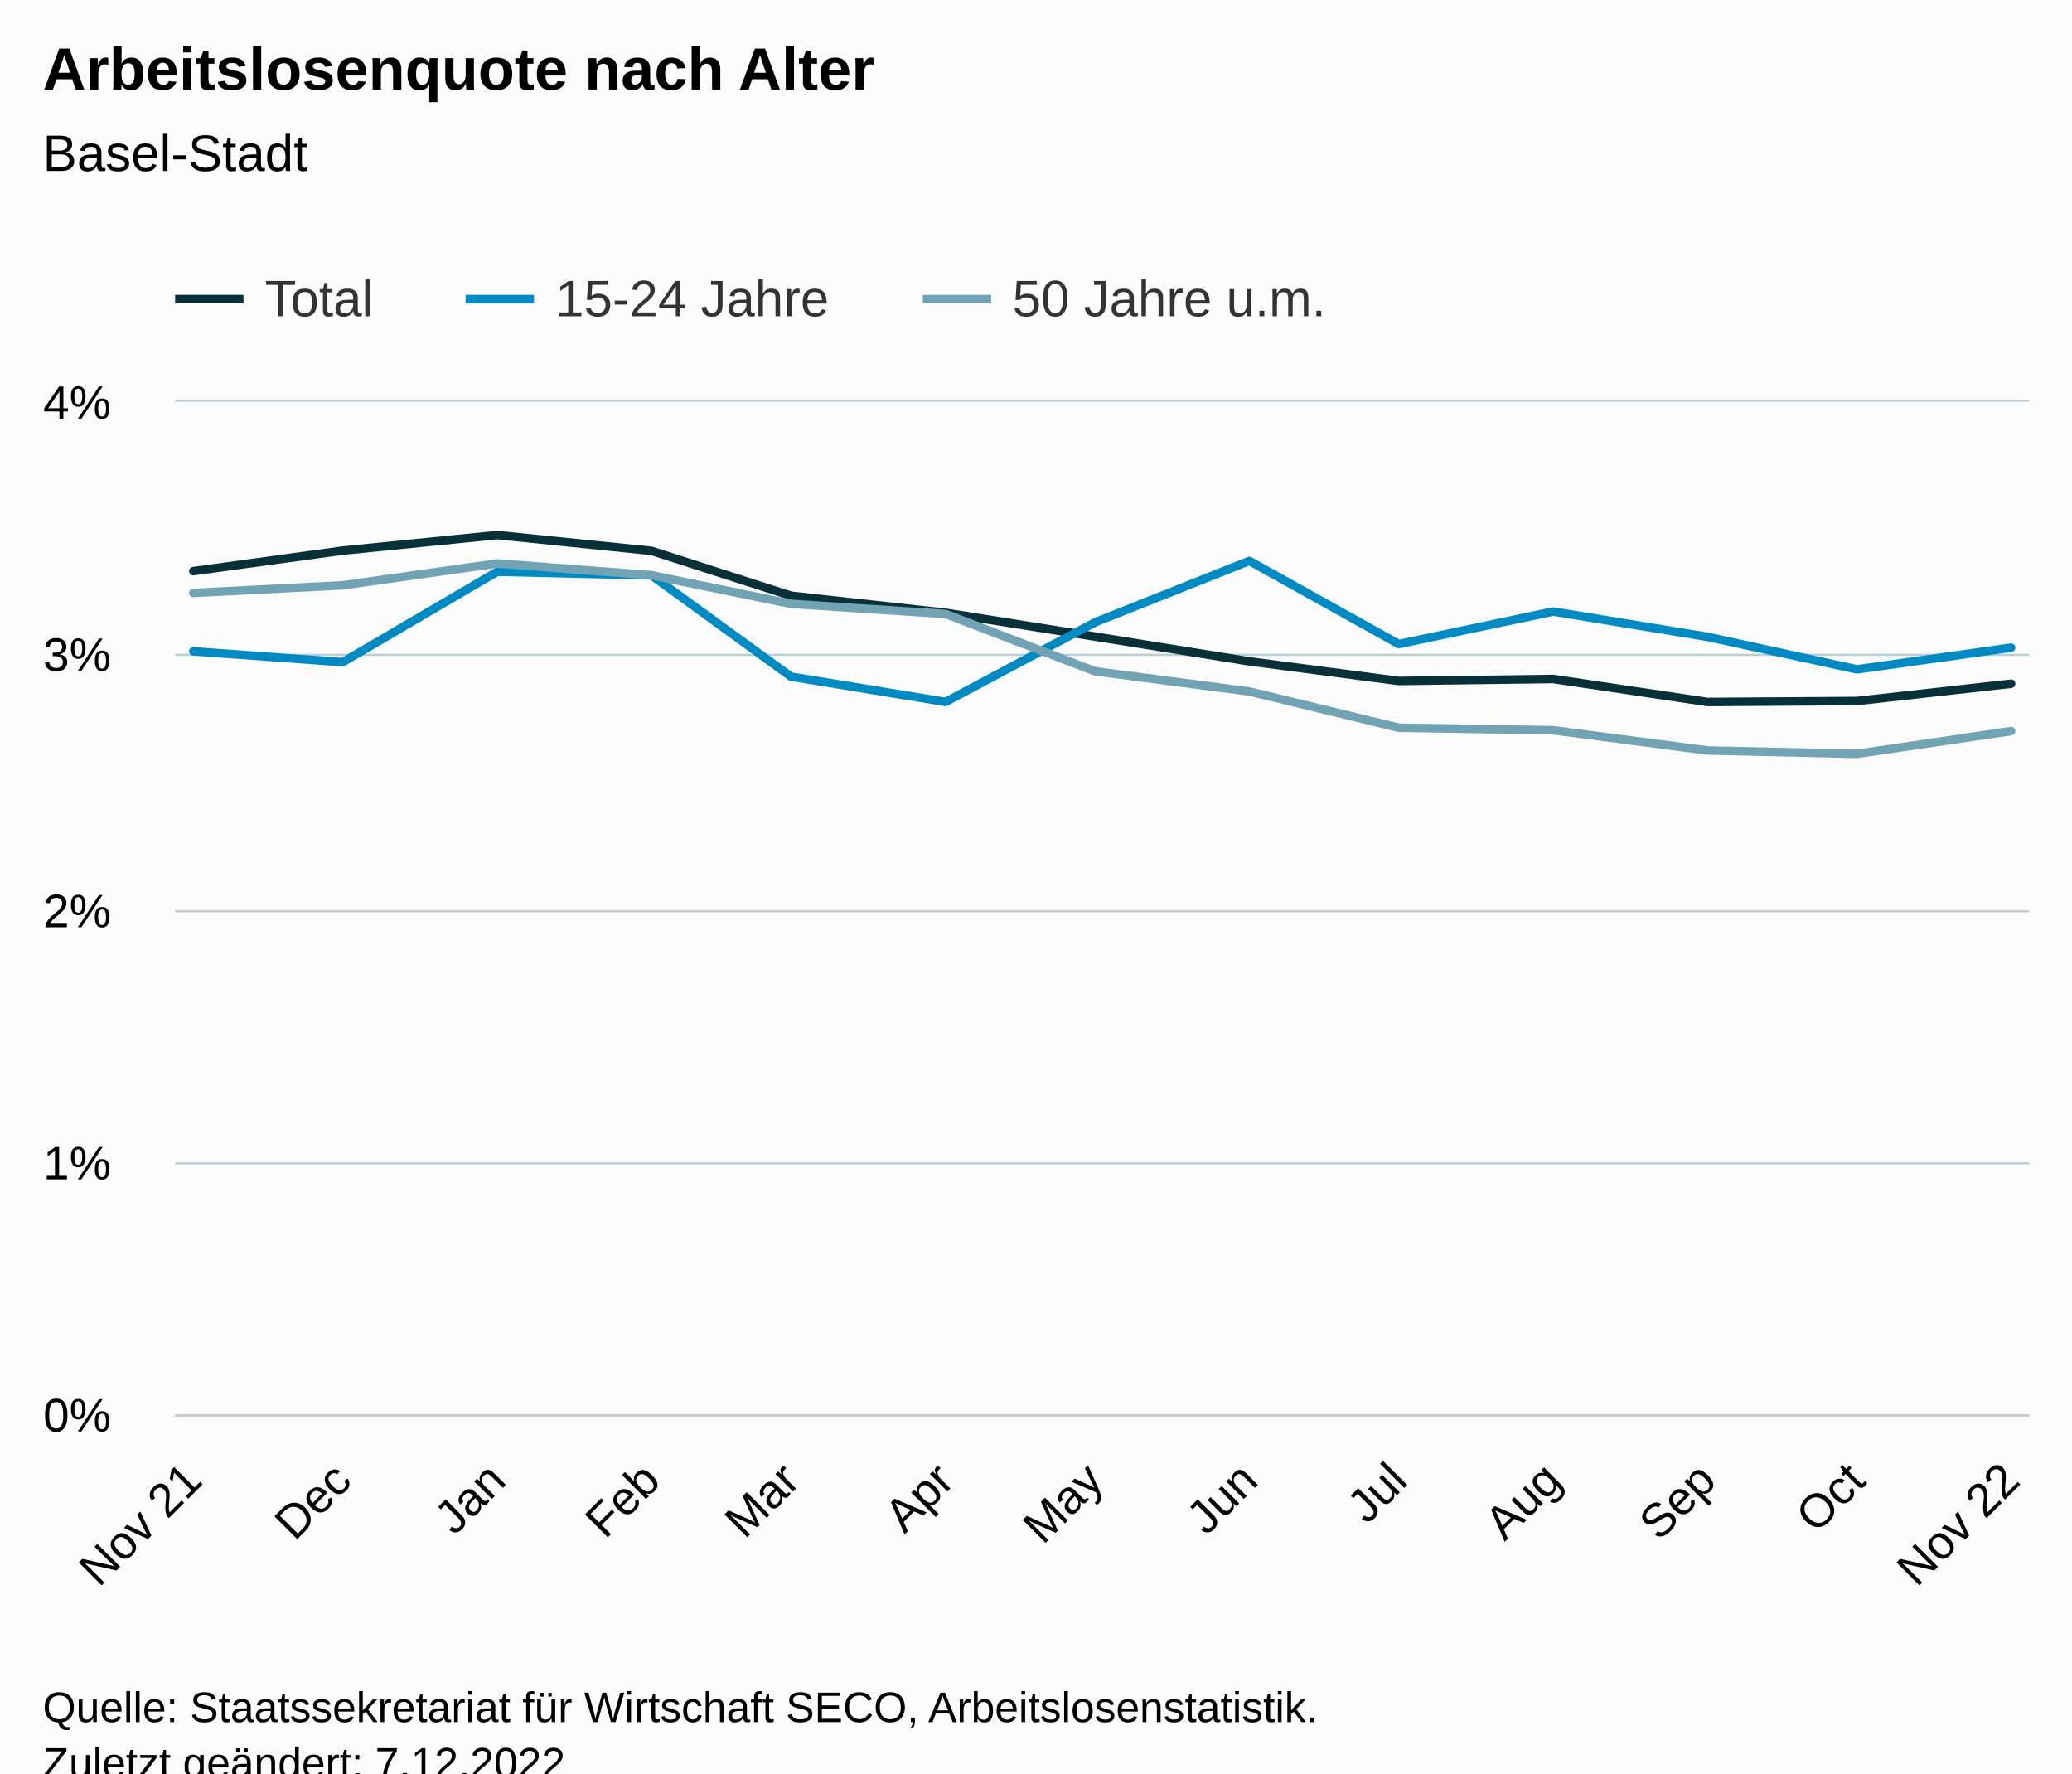
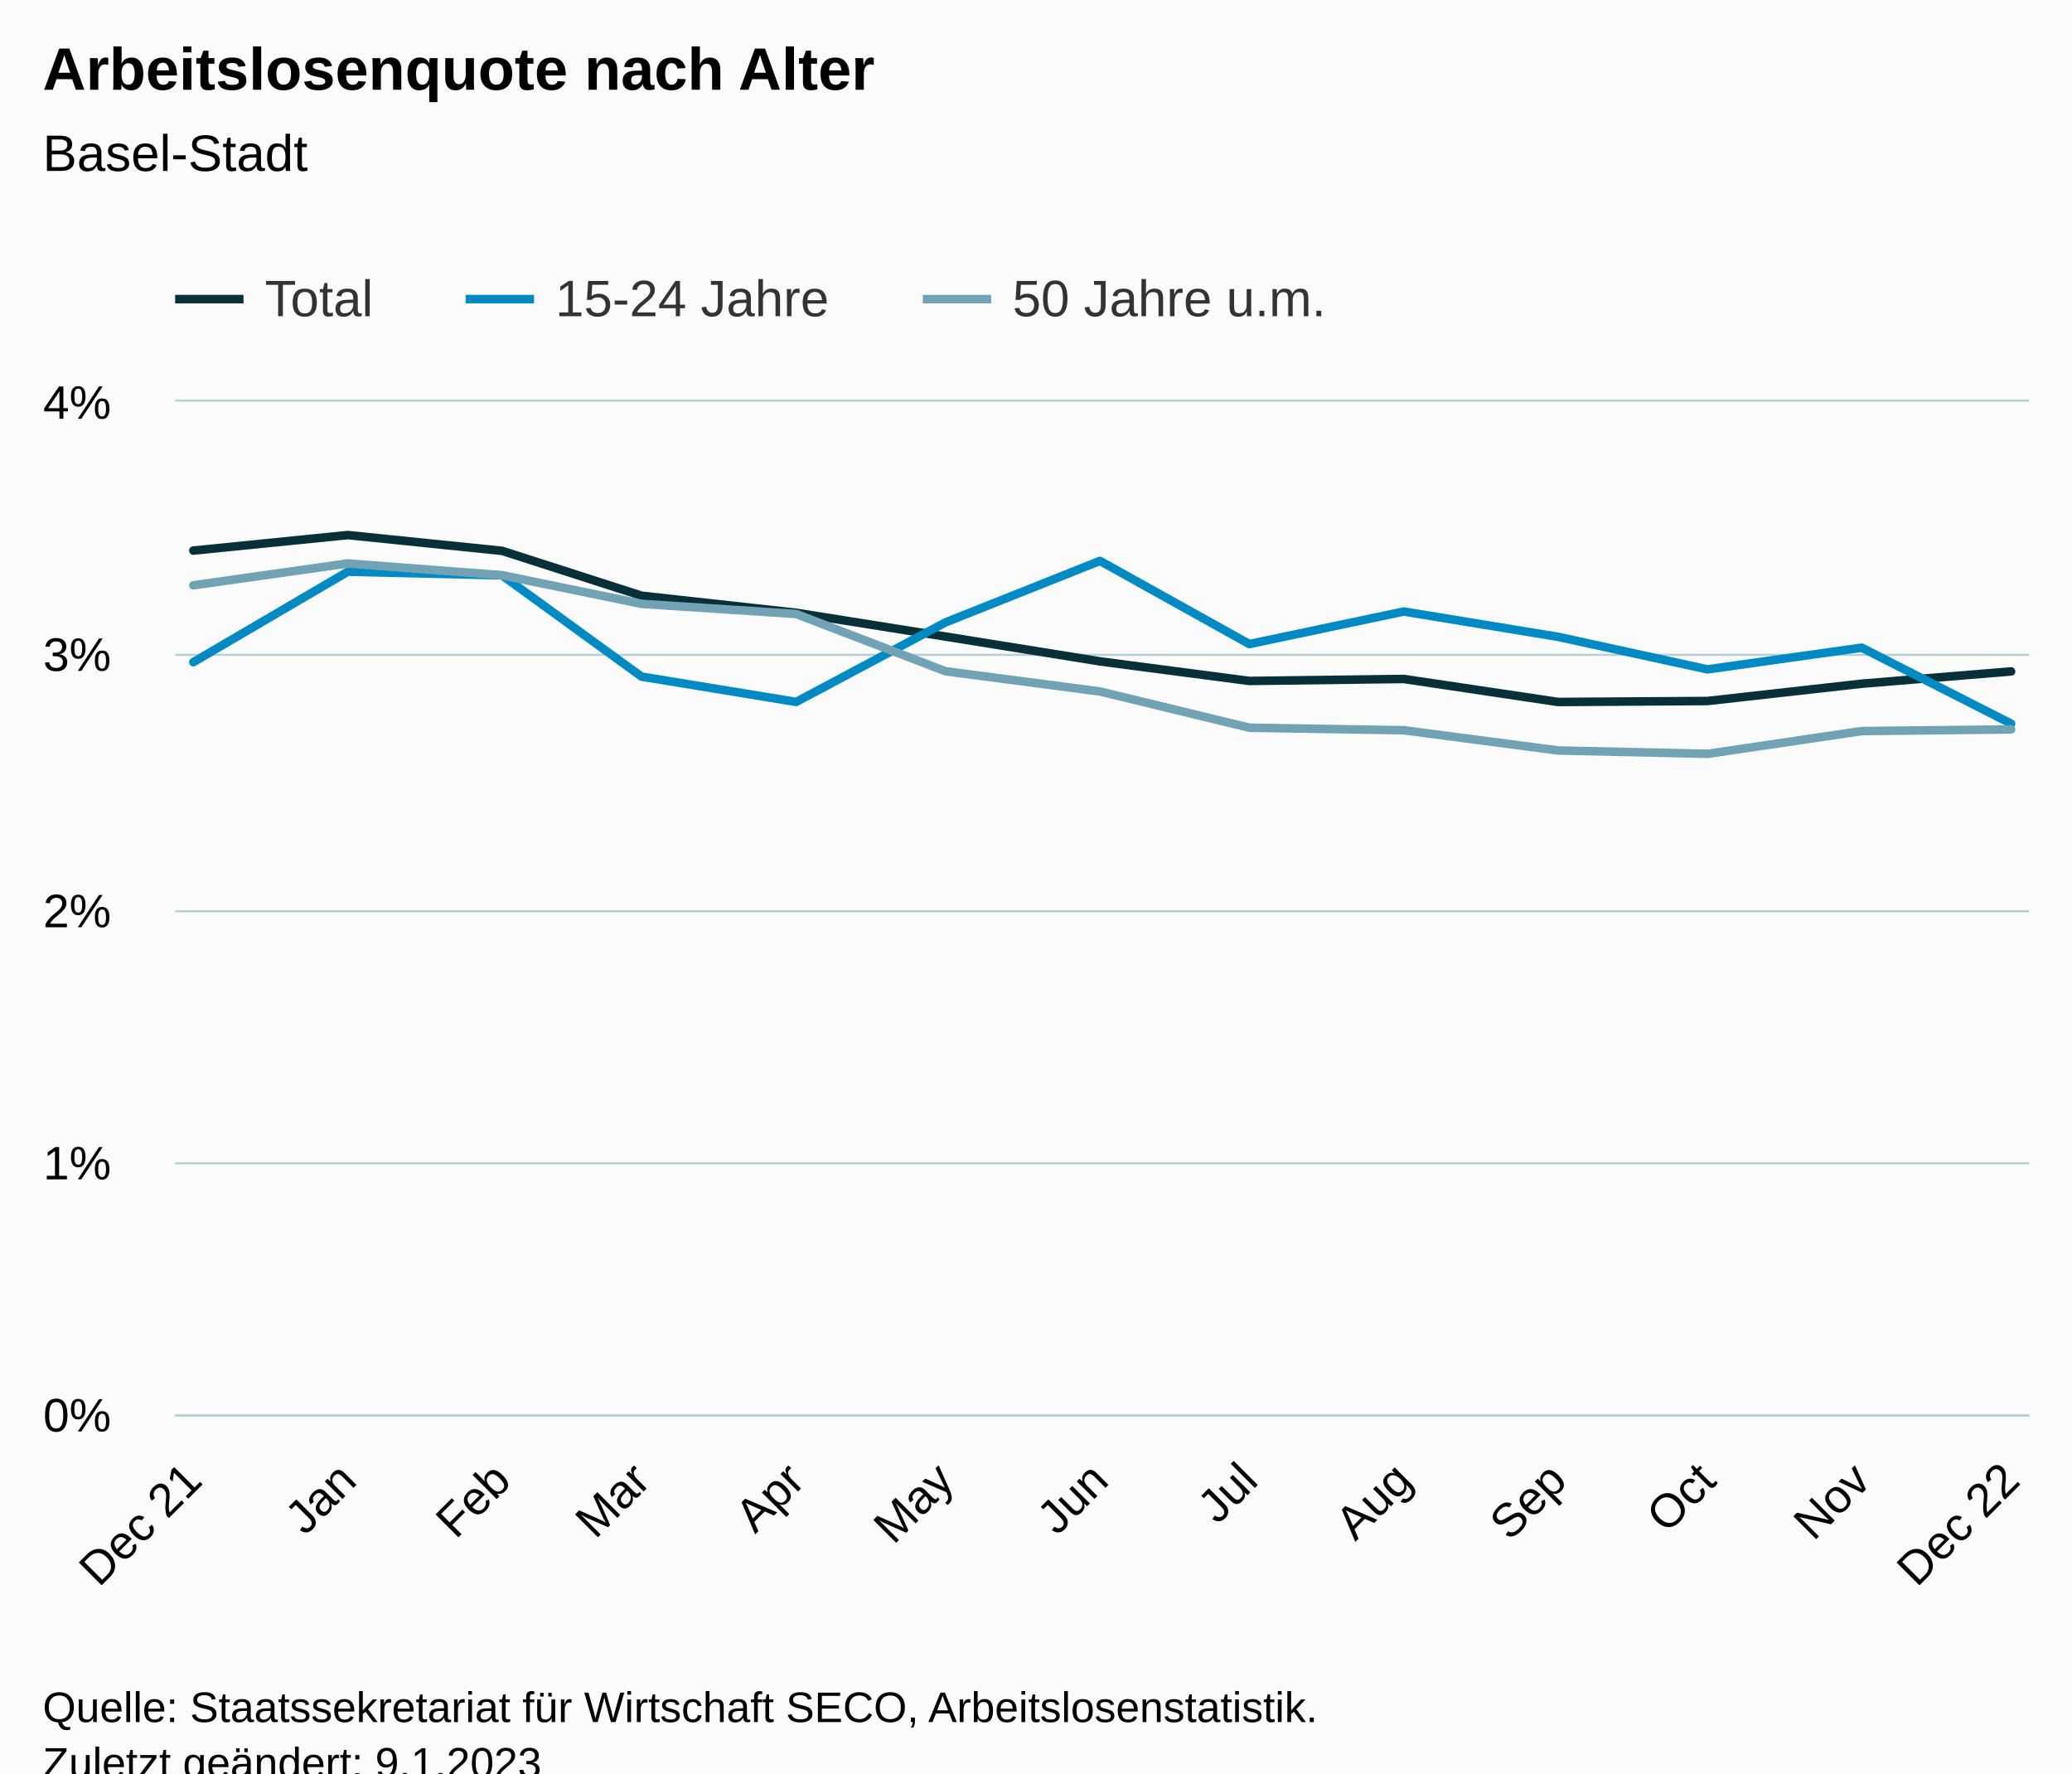
<svg xmlns="http://www.w3.org/2000/svg" version="1.1" class="highcharts-root" style="font-family:Arial;font-size:12px;" viewBox="0 0 485 415">
  <defs>
-     <clipPath id="highcharts-ygi8h2m-46-">
+     <clipPath id="highcharts-adxjesa-46-">
      <rect x="0" y="0" width="434" height="237" fill="none" />
    </clipPath>
-     <clipPath id="highcharts-ygi8h2m-60-">
+     <clipPath id="highcharts-adxjesa-60-">
      <rect x="0" y="0" width="434" height="237" fill="none" />
    </clipPath>
-     <clipPath id="highcharts-ygi8h2m-87-">
+     <clipPath id="highcharts-adxjesa-87-">
      <rect x="41" y="94" width="434" height="237" fill="none" />
    </clipPath>
  </defs>
  <rect fill="#fbfbfb" class="highcharts-background" x="0" y="0" width="485" height="428" rx="0" ry="0" />
  <rect fill="none" class="highcharts-plot-background" x="41" y="94" width="434" height="237" />
  <g class="highcharts-pane-group" data-z-index="0" />
  <g class="highcharts-grid highcharts-xaxis-grid" data-z-index="1">
    <path fill="none" data-z-index="1" class="highcharts-grid-line" d="M 44.5 94 L 44.5 331" opacity="1" />
-     <path fill="none" data-z-index="1" class="highcharts-grid-line" d="M 79.5 94 L 79.5 331" opacity="1" />
-     <path fill="none" data-z-index="1" class="highcharts-grid-line" d="M 115.5 94 L 115.5 331" opacity="1" />
-     <path fill="none" data-z-index="1" class="highcharts-grid-line" d="M 151.5 94 L 151.5 331" opacity="1" />
-     <path fill="none" data-z-index="1" class="highcharts-grid-line" d="M 184.5 94 L 184.5 331" opacity="1" />
+     <path fill="none" data-z-index="1" class="highcharts-grid-line" d="M 80.5 94 L 80.5 331" opacity="1" />
+     <path fill="none" data-z-index="1" class="highcharts-grid-line" d="M 116.5 94 L 116.5 331" opacity="1" />
+     <path fill="none" data-z-index="1" class="highcharts-grid-line" d="M 149.5 94 L 149.5 331" opacity="1" />
+     <path fill="none" data-z-index="1" class="highcharts-grid-line" d="M 185.5 94 L 185.5 331" opacity="1" />
    <path fill="none" data-z-index="1" class="highcharts-grid-line" d="M 220.5 94 L 220.5 331" opacity="1" />
-     <path fill="none" data-z-index="1" class="highcharts-grid-line" d="M 255.5 94 L 255.5 331" opacity="1" />
+     <path fill="none" data-z-index="1" class="highcharts-grid-line" d="M 256.5 94 L 256.5 331" opacity="1" />
    <path fill="none" data-z-index="1" class="highcharts-grid-line" d="M 291.5 94 L 291.5 331" opacity="1" />
-     <path fill="none" data-z-index="1" class="highcharts-grid-line" d="M 326.5 94 L 326.5 331" opacity="1" />
-     <path fill="none" data-z-index="1" class="highcharts-grid-line" d="M 362.5 94 L 362.5 331" opacity="1" />
+     <path fill="none" data-z-index="1" class="highcharts-grid-line" d="M 327.5 94 L 327.5 331" opacity="1" />
+     <path fill="none" data-z-index="1" class="highcharts-grid-line" d="M 364.5 94 L 364.5 331" opacity="1" />
    <path fill="none" data-z-index="1" class="highcharts-grid-line" d="M 399.5 94 L 399.5 331" opacity="1" />
-     <path fill="none" data-z-index="1" class="highcharts-grid-line" d="M 434.5 94 L 434.5 331" opacity="1" />
+     <path fill="none" data-z-index="1" class="highcharts-grid-line" d="M 435.5 94 L 435.5 331" opacity="1" />
    <path fill="none" data-z-index="1" class="highcharts-grid-line" d="M 470.5 94 L 470.5 331" opacity="1" />
  </g>
  <g class="highcharts-grid highcharts-yaxis-grid" data-z-index="1">
    <path fill="none" stroke="#B9CFD7" stroke-width="0.5" data-z-index="1" class="highcharts-grid-line" d="M 41 331.25 L 475 331.25" opacity="1" />
    <path fill="none" stroke="#B9CFD7" stroke-width="0.5" data-z-index="1" class="highcharts-grid-line" d="M 41 272.25 L 475 272.25" opacity="1" />
    <path fill="none" stroke="#B9CFD7" stroke-width="0.5" data-z-index="1" class="highcharts-grid-line" d="M 41 213.25 L 475 213.25" opacity="1" />
    <path fill="none" stroke="#B9CFD7" stroke-width="0.5" data-z-index="1" class="highcharts-grid-line" d="M 41 153.25 L 475 153.25" opacity="1" />
    <path fill="none" stroke="#B9CFD7" stroke-width="0.5" data-z-index="1" class="highcharts-grid-line" d="M 41 93.75 L 475 93.75" opacity="1" />
  </g>
  <rect fill="none" class="highcharts-plot-border" data-z-index="1" x="41" y="94" width="434" height="237" />
  <g class="highcharts-axis highcharts-xaxis" data-z-index="2">
    <path fill="none" class="highcharts-axis-line" stroke="#B9CFD7" stroke-width="0.5" data-z-index="7" d="M 41 331.25 L 475 331.25" />
  </g>
  <g class="highcharts-axis highcharts-yaxis" data-z-index="2">
    <path fill="none" class="highcharts-axis-line" data-z-index="7" d="M 41 94 L 41 331" />
  </g>
  <g class="highcharts-series-group" data-z-index="3">
-     <g class="highcharts-series highcharts-series-0 highcharts-line-series" data-z-index="0.1" opacity="1" transform="translate(41,94) scale(1 1)" clip-path="url(#highcharts-ygi8h2m-60-)">
-       <path fill="none" d="M 4.255 39.662 L 39.227 34.851 L 75.364 31.219 L 111.502 34.91 L 144.142 45.415 L 180.328 49.403 L 215.3 54.972 L 251.438 60.779 L 286.409 65.359 L 322.547 64.891 L 358.684 70.282 L 393.656 70.051 L 429.745 66.005" class="highcharts-graph" data-z-index="1" stroke="#083038" stroke-width="2" stroke-linejoin="round" stroke-linecap="round" />
+     <g class="highcharts-series highcharts-series-0 highcharts-line-series" data-z-index="0.1" opacity="1" transform="translate(41,94) scale(1 1)" clip-path="url(#highcharts-adxjesa-60-)">
+       <path fill="none" d="M 4.255 34.851 L 40.392 31.219 L 76.53 34.91 L 109.17 45.415 L 145.356 49.403 L 180.328 54.972 L 216.466 60.779 L 251.438 65.359 L 287.575 64.891 L 323.713 70.282 L 358.684 70.051 L 394.773 66.005 L 429.745 63.131" class="highcharts-graph" data-z-index="1" stroke="#083038" stroke-width="2" stroke-linejoin="round" stroke-linecap="round" />
    </g>
    <g class="highcharts-markers highcharts-series-0 highcharts-line-series" data-z-index="0.1" opacity="1" transform="translate(41,94) scale(1 1)" clip-path="none" />
-     <g class="highcharts-series highcharts-series-1 highcharts-line-series" data-z-index="0.1" opacity="1" transform="translate(41,94) scale(1 1)" clip-path="url(#highcharts-ygi8h2m-60-)">
-       <path fill="none" d="M 4.255 58.421 L 39.227 60.962 L 75.364 39.798 L 111.502 40.645 L 144.142 64.346 L 180.328 70.27 L 215.3 51.648 L 251.438 37.262 L 286.409 56.726 L 322.547 49.112 L 358.684 55.037 L 393.656 62.651 L 429.745 57.573" class="highcharts-graph" data-z-index="1" stroke="#008AC3" stroke-width="2" stroke-linejoin="round" stroke-linecap="round" />
+     <g class="highcharts-series highcharts-series-1 highcharts-line-series" data-z-index="0.1" opacity="1" transform="translate(41,94) scale(1 1)" clip-path="url(#highcharts-adxjesa-60-)">
+       <path fill="none" d="M 4.255 60.962 L 40.392 39.798 L 76.53 40.645 L 109.17 64.346 L 145.356 70.27 L 180.328 51.648 L 216.466 37.262 L 251.438 56.726 L 287.575 49.112 L 323.713 55.037 L 358.684 62.651 L 394.773 57.573 L 429.745 75.348" class="highcharts-graph" data-z-index="1" stroke="#008AC3" stroke-width="2" stroke-linejoin="round" stroke-linecap="round" />
    </g>
    <g class="highcharts-markers highcharts-series-1 highcharts-line-series" data-z-index="0.1" opacity="1" transform="translate(41,94) scale(1 1)" clip-path="none" />
-     <g class="highcharts-series highcharts-series-2 highcharts-line-series" data-z-index="0.1" opacity="1" transform="translate(41,94) scale(1 1)" clip-path="url(#highcharts-ygi8h2m-60-)">
-       <path fill="none" d="M 4.255 44.757 L 39.227 42.98 L 75.364 37.855 L 111.502 40.616 L 144.142 47.317 L 180.328 49.687 L 215.3 63.095 L 251.438 67.823 L 286.409 76.302 L 322.547 76.895 L 358.684 81.629 L 393.656 82.417 L 429.745 77.09" class="highcharts-graph" data-z-index="1" stroke="#71A3B5" stroke-width="2" stroke-linejoin="round" stroke-linecap="round" />
+     <g class="highcharts-series highcharts-series-2 highcharts-line-series" data-z-index="0.1" opacity="1" transform="translate(41,94) scale(1 1)" clip-path="url(#highcharts-adxjesa-60-)">
+       <path fill="none" d="M 4.255 42.98 L 40.392 37.855 L 76.53 40.616 L 109.17 47.317 L 145.356 49.687 L 180.328 63.095 L 216.466 67.823 L 251.438 76.302 L 287.575 76.895 L 323.713 81.629 L 358.684 82.417 L 394.773 77.09 L 429.745 76.699" class="highcharts-graph" data-z-index="1" stroke="#71A3B5" stroke-width="2" stroke-linejoin="round" stroke-linecap="round" />
    </g>
    <g class="highcharts-markers highcharts-series-2 highcharts-line-series" data-z-index="0.1" opacity="1" transform="translate(41,94) scale(1 1)" clip-path="none" />
  </g>
  <text x="10" text-anchor="start" class="highcharts-title" data-z-index="4" style="color:#000000;font-size:14px;font-weight:bold;fill:#000000;" y="21">
    <tspan>Arbeitslosenquote nach Alter</tspan>
  </text>
  <text x="10" text-anchor="start" class="highcharts-subtitle" data-z-index="4" style="color:#000000;font-size:12px;font-weight:normal;fill:#000000;" y="40">
    <tspan>Basel-Stadt</tspan>
  </text>
  <text x="10" text-anchor="start" class="highcharts-caption" data-z-index="4" style="color:#666666;fill:#666666;" y="385" />
  <g class="highcharts-legend" data-z-index="7" transform="translate(33,56)">
    <rect fill="none" class="highcharts-legend-box" rx="0" ry="0" x="0" y="0" width="287" height="26" visibility="visible" />
    <g data-z-index="1">
      <g>
        <g class="highcharts-legend-item highcharts-line-series highcharts-color-undefined highcharts-series-0" data-z-index="1" transform="translate(8,3)">
          <path fill="none" d="M 0 11 L 16 11" class="highcharts-graph" stroke="#083038" stroke-width="2" />
          <text x="21" style="color:#333333;cursor:pointer;font-size:12px;font-weight:normal;fill:#333333;" text-anchor="start" data-z-index="2" y="15">
            <tspan>Total</tspan>
          </text>
        </g>
        <g class="highcharts-legend-item highcharts-line-series highcharts-color-undefined highcharts-series-1" data-z-index="1" transform="translate(76,3)">
          <path fill="none" d="M 0 11 L 16 11" class="highcharts-graph" stroke="#008AC3" stroke-width="2" />
          <text x="21" y="15" style="color:#333333;cursor:pointer;font-size:12px;font-weight:normal;fill:#333333;" text-anchor="start" data-z-index="2">
            <tspan>15-24 Jahre</tspan>
          </text>
        </g>
        <g class="highcharts-legend-item highcharts-line-series highcharts-color-undefined highcharts-series-2" data-z-index="1" transform="translate(183,3)">
          <path fill="none" d="M 0 11 L 16 11" class="highcharts-graph" stroke="#71A3B5" stroke-width="2" />
          <text x="21" y="15" style="color:#333333;cursor:pointer;font-size:12px;font-weight:normal;fill:#333333;" text-anchor="start" data-z-index="2">
            <tspan>50 Jahre u.m.</tspan>
          </text>
        </g>
      </g>
    </g>
  </g>
  <g class="highcharts-axis-labels highcharts-xaxis-labels" data-z-index="7">
    <text x="47.799" style="color:#000000;cursor:default;font-size:11px;fill:#000000;" text-anchor="end" transform="translate(0,0) rotate(-45 47.79905 347)" y="347" opacity="1">
-       <tspan>Nov 21</tspan>
+       <tspan>Dec 21</tspan>
    </text>
-     <text x="82.771" style="color:#000000;cursor:default;font-size:11px;fill:#000000;" text-anchor="end" transform="translate(0,0) rotate(-45 82.77085 347)" y="347" opacity="1">Dec</text>
-     <text x="118.908" style="color:#000000;cursor:default;font-size:11px;fill:#000000;" text-anchor="end" transform="translate(0,0) rotate(-45 118.9084 347)" y="347" opacity="1">Jan</text>
-     <text x="155.046" style="color:#000000;cursor:default;font-size:11px;fill:#000000;" text-anchor="end" transform="translate(0,0) rotate(-45 155.0459 347)" y="347" opacity="1">Feb</text>
-     <text x="187.686" style="color:#000000;cursor:default;font-size:11px;fill:#000000;" text-anchor="end" transform="translate(0,0) rotate(-45 187.6862 347)" y="347" opacity="1">Mar</text>
-     <text x="223.824" style="color:#000000;cursor:default;font-size:11px;fill:#000000;" text-anchor="end" transform="translate(0,0) rotate(-45 223.8238 347)" y="347" opacity="1">Apr</text>
-     <text x="258.796" style="color:#000000;cursor:default;font-size:11px;fill:#000000;" text-anchor="end" transform="translate(0,0) rotate(-45 258.7956 347)" y="347" opacity="1">May</text>
-     <text x="294.933" style="color:#000000;cursor:default;font-size:11px;fill:#000000;" text-anchor="end" transform="translate(0,0) rotate(-45 294.9331 347)" y="347" opacity="1">Jun</text>
-     <text x="329.905" style="color:#000000;cursor:default;font-size:11px;fill:#000000;" text-anchor="end" transform="translate(0,0) rotate(-45 329.9049 347)" y="347" opacity="1">Jul</text>
-     <text x="366.042" style="color:#000000;cursor:default;font-size:11px;fill:#000000;" text-anchor="end" transform="translate(0,0) rotate(-45 366.0424 347)" y="347" opacity="1">Aug</text>
-     <text x="402.18" style="color:#000000;cursor:default;font-size:11px;fill:#000000;" text-anchor="end" transform="translate(0,0) rotate(-45 402.1799 347)" y="347" opacity="1">Sep</text>
-     <text x="437.152" style="color:#000000;cursor:default;font-size:11px;fill:#000000;" text-anchor="end" transform="translate(0,0) rotate(-45 437.1517 347)" y="347" opacity="1">Oct</text>
+     <text x="83.937" style="color:#000000;cursor:default;font-size:11px;fill:#000000;" text-anchor="end" transform="translate(0,0) rotate(-45 83.93658 347)" y="347" opacity="1">Jan</text>
+     <text x="120.074" style="color:#000000;cursor:default;font-size:11px;fill:#000000;" text-anchor="end" transform="translate(0,0) rotate(-45 120.0741 347)" y="347" opacity="1">Feb</text>
+     <text x="152.714" style="color:#000000;cursor:default;font-size:11px;fill:#000000;" text-anchor="end" transform="translate(0,0) rotate(-45 152.7144 347)" y="347" opacity="1">Mar</text>
+     <text x="188.852" style="color:#000000;cursor:default;font-size:11px;fill:#000000;" text-anchor="end" transform="translate(0,0) rotate(-45 188.852 347)" y="347" opacity="1">Apr</text>
+     <text x="223.824" style="color:#000000;cursor:default;font-size:11px;fill:#000000;" text-anchor="end" transform="translate(0,0) rotate(-45 223.8238 347)" y="347" opacity="1">May</text>
+     <text x="259.961" style="color:#000000;cursor:default;font-size:11px;fill:#000000;" text-anchor="end" transform="translate(0,0) rotate(-45 259.9613 347)" y="347" opacity="1">Jun</text>
+     <text x="294.933" style="color:#000000;cursor:default;font-size:11px;fill:#000000;" text-anchor="end" transform="translate(0,0) rotate(-45 294.9331 347)" y="347" opacity="1">Jul</text>
+     <text x="331.071" style="color:#000000;cursor:default;font-size:11px;fill:#000000;" text-anchor="end" transform="translate(0,0) rotate(-45 331.0706 347)" y="347" opacity="1">Aug</text>
+     <text x="367.208" style="color:#000000;cursor:default;font-size:11px;fill:#000000;" text-anchor="end" transform="translate(0,0) rotate(-45 367.2081 347)" y="347" opacity="1">Sep</text>
+     <text x="402.18" style="color:#000000;cursor:default;font-size:11px;fill:#000000;" text-anchor="end" transform="translate(0,0) rotate(-45 402.1799 347)" y="347" opacity="1">Oct</text>
+     <text x="438.317" style="color:#000000;cursor:default;font-size:11px;fill:#000000;" text-anchor="end" transform="translate(0,0) rotate(-45 438.3175 347)" y="347" opacity="1">Nov</text>
    <text x="473.289" style="color:#000000;cursor:default;font-size:11px;fill:#000000;" text-anchor="end" transform="translate(0,0) rotate(-45 473.2893 347)" y="347" opacity="1">
-       <tspan>Nov 22</tspan>
+       <tspan>Dec 22</tspan>
    </text>
  </g>
  <g class="highcharts-axis-labels highcharts-yaxis-labels" data-z-index="7">
    <text x="26" style="color:#000000;cursor:default;font-size:11px;fill:#000000;" text-anchor="end" transform="translate(0,0)" y="335" opacity="1">0%</text>
    <text x="26" style="color:#000000;cursor:default;font-size:11px;fill:#000000;" text-anchor="end" transform="translate(0,0)" y="276" opacity="1">1%</text>
    <text x="26" style="color:#000000;cursor:default;font-size:11px;fill:#000000;" text-anchor="end" transform="translate(0,0)" y="217" opacity="1">2%</text>
    <text x="26" style="color:#000000;cursor:default;font-size:11px;fill:#000000;" text-anchor="end" transform="translate(0,0)" y="157" opacity="1">3%</text>
    <text x="26" style="color:#000000;cursor:default;font-size:11px;fill:#000000;" text-anchor="end" transform="translate(0,0)" y="98" opacity="1">4%</text>
  </g>
  <text x="10" class="highcharts-credits" text-anchor="start" data-z-index="8" style="cursor:default;color:#000000;font-size:10px;fill:#000000;" y="403">
    <tspan>Quelle: Staatssekretariat für Wirtschaft SECO, Arbeitslosenstatistik.</tspan>
-     <tspan x="10" dy="13">Zuletzt geändert: 7.12.2022</tspan>
+     <tspan x="10" dy="13">Zuletzt geändert: 9.1.2023</tspan>
  </text>
-   <g class="highcharts-control-points" data-z-index="99" clip-path="url(#highcharts-ygi8h2m-87-)" />
+   <g class="highcharts-control-points" data-z-index="99" clip-path="url(#highcharts-adxjesa-87-)" />
</svg>
